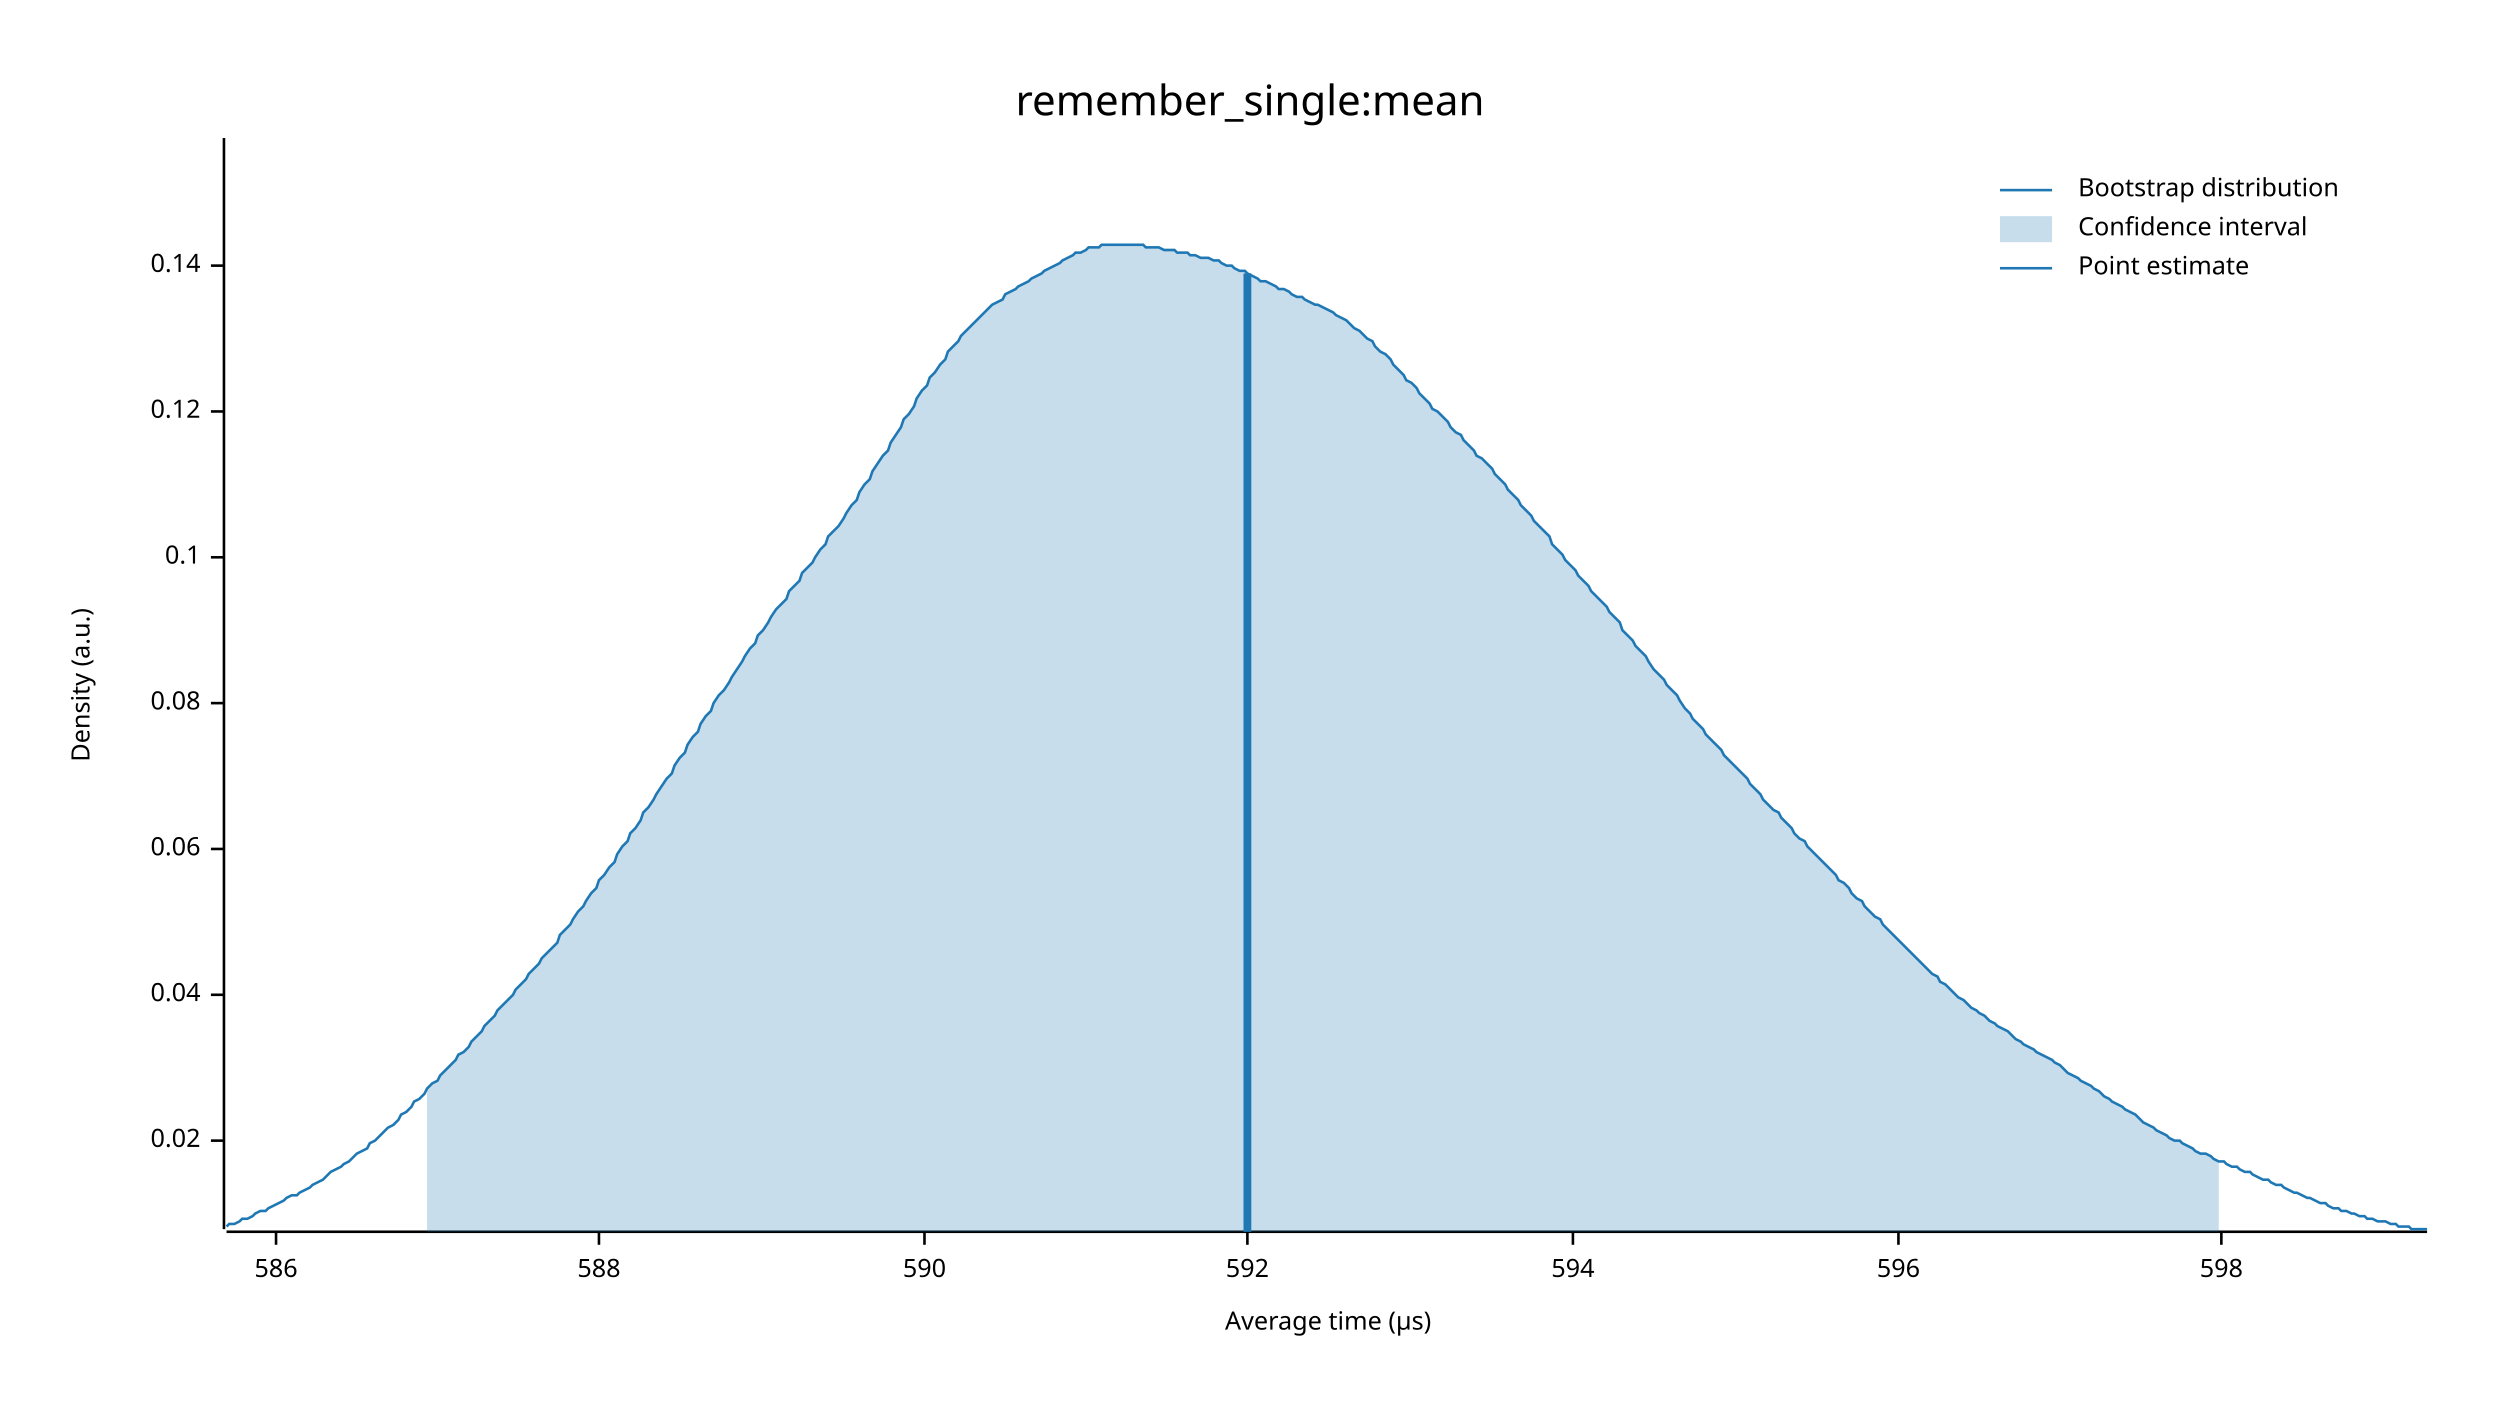
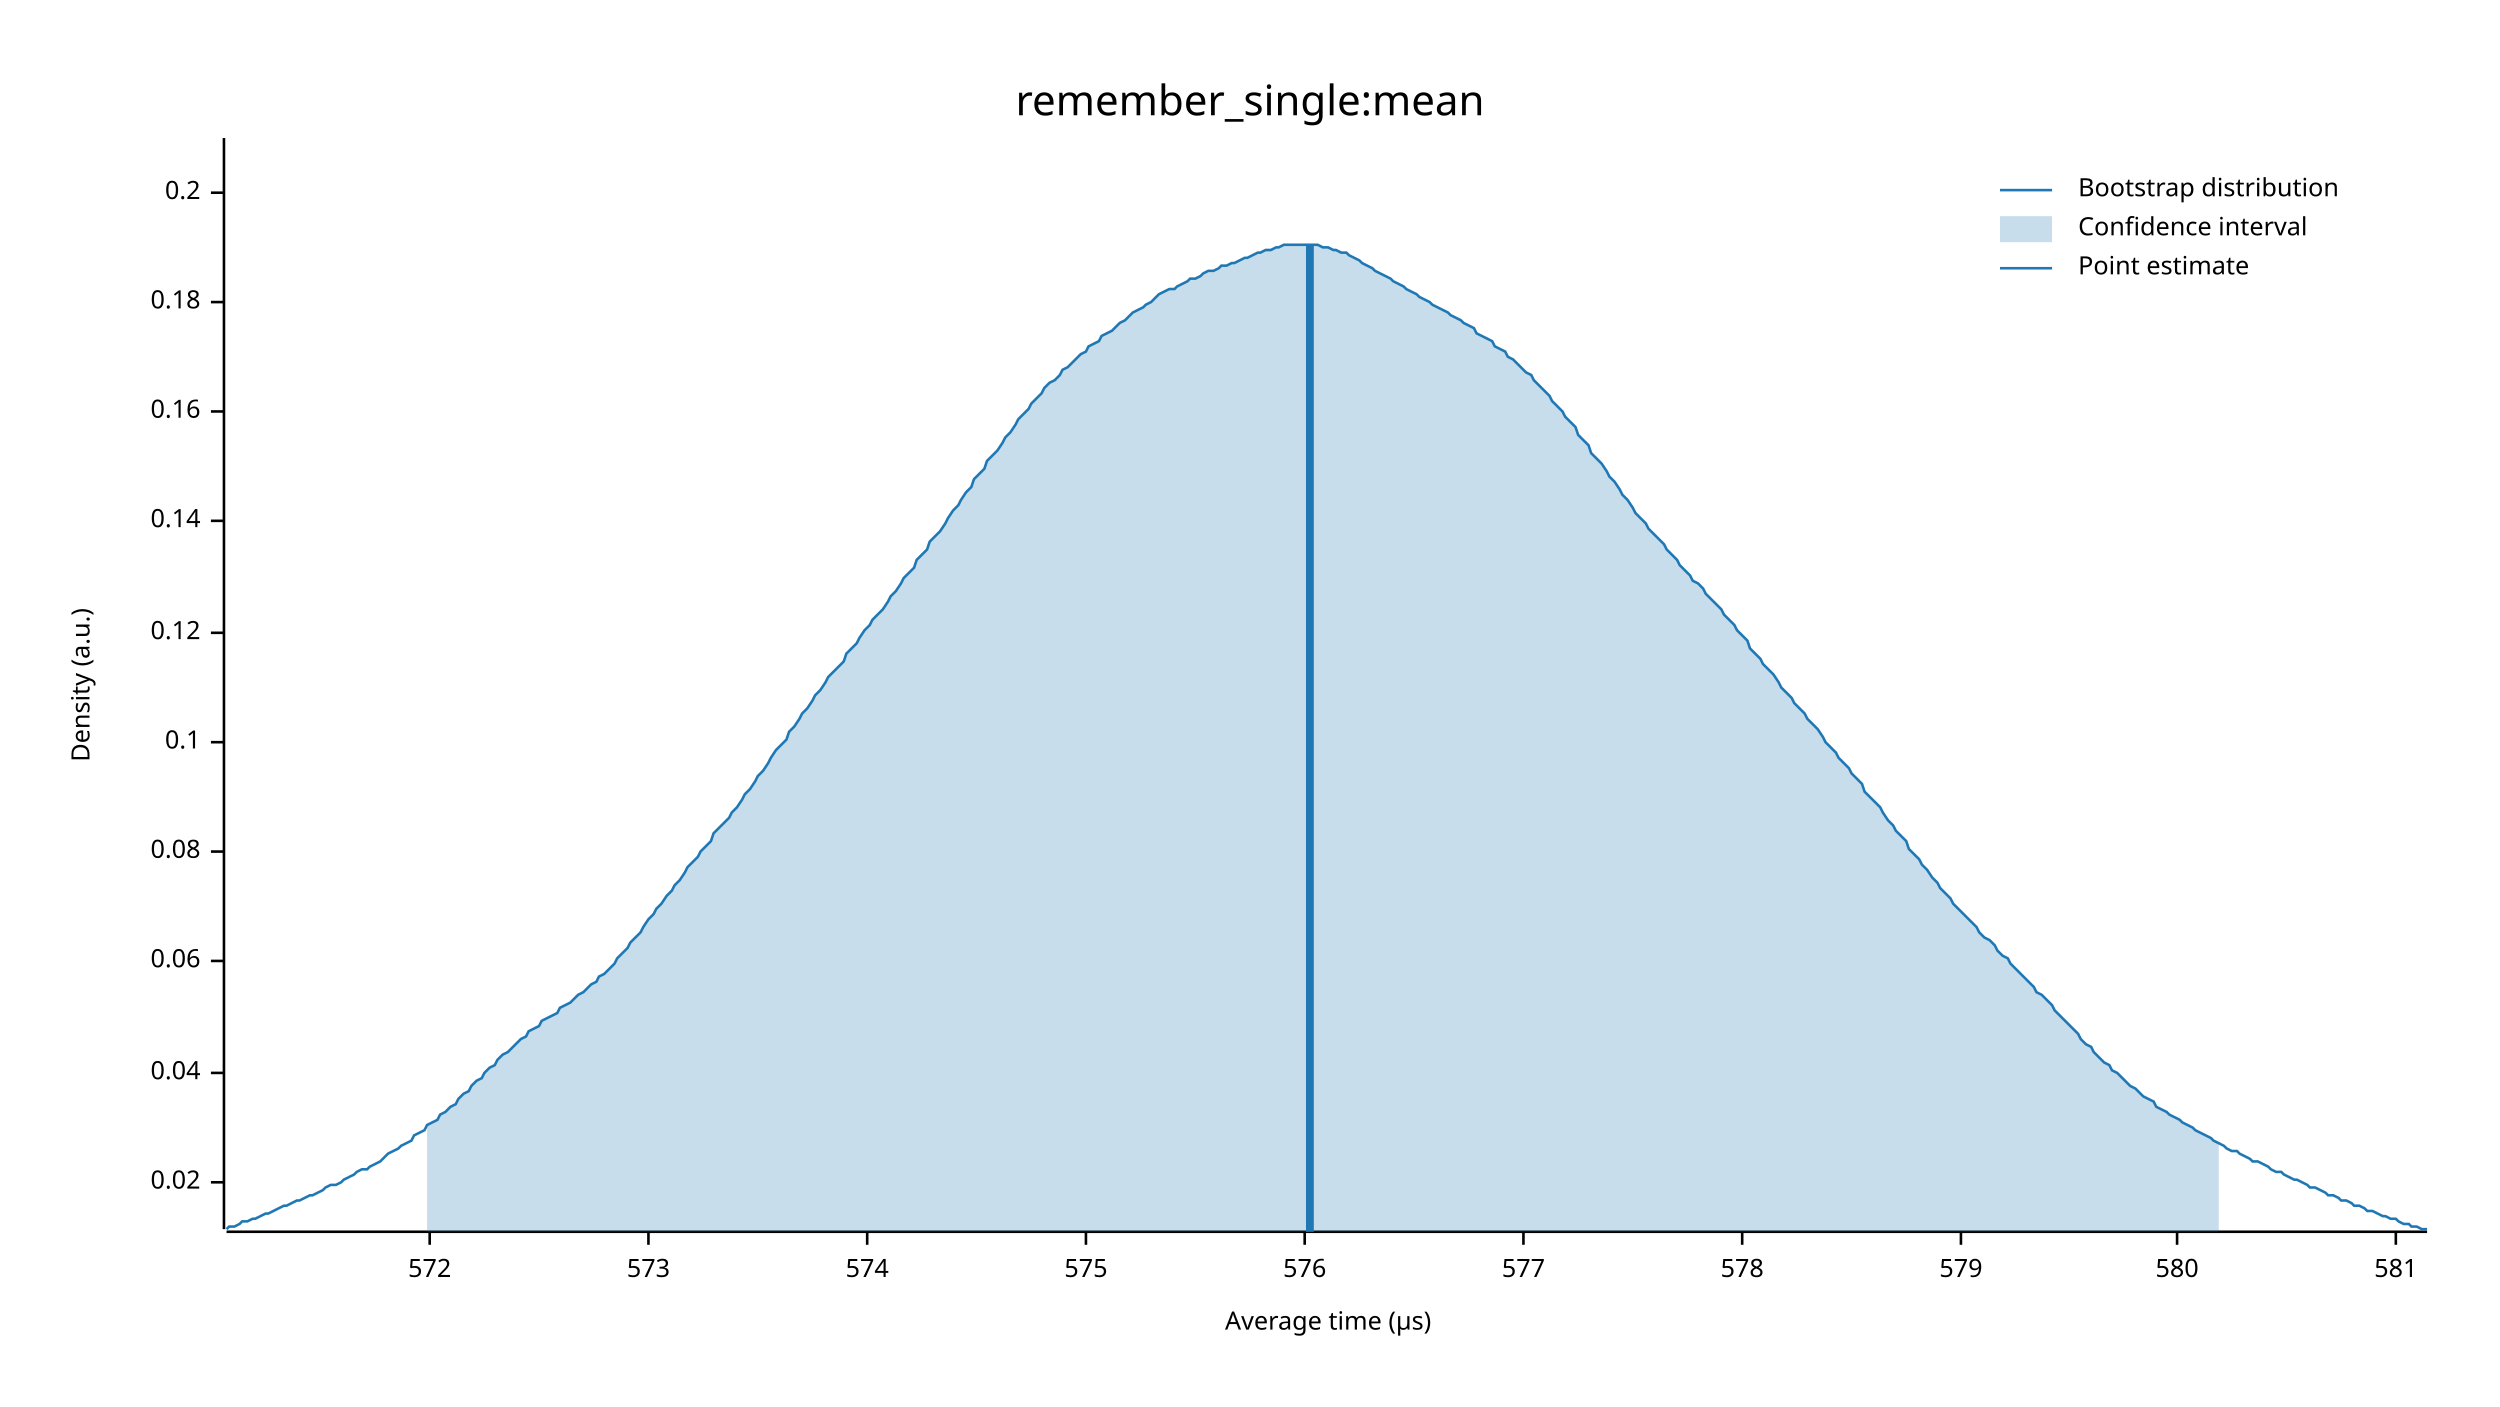
<svg xmlns="http://www.w3.org/2000/svg" width="960" height="540" viewBox="0 0 960 540">
  <text x="480" y="32" dy="0.76em" text-anchor="middle" font-family="sans-serif" font-size="16.129" opacity="1" fill="#000000">
remember_single:mean
</text>
  <text x="27" y="263" dy="0.76em" text-anchor="middle" font-family="sans-serif" font-size="9.677" opacity="1" fill="#000000" transform="rotate(270, 27, 263)">
Density (a.u.)
</text>
  <text x="510" y="513" dy="-0.5ex" text-anchor="middle" font-family="sans-serif" font-size="9.677" opacity="1" fill="#000000">
Average time (µs)
</text>
  <polyline fill="none" opacity="1" stroke="#000000" stroke-width="1" points="86,53 86,472 " />
-   <text x="77" y="438" dy="0.5ex" text-anchor="end" font-family="sans-serif" font-size="9.677" opacity="1" fill="#000000">
+   <text x="77" y="454" dy="0.5ex" text-anchor="end" font-family="sans-serif" font-size="9.677" opacity="1" fill="#000000">
0.02
</text>
-   <polyline fill="none" opacity="1" stroke="#000000" stroke-width="1" points="81,438 86,438 " />
-   <text x="77" y="382" dy="0.5ex" text-anchor="end" font-family="sans-serif" font-size="9.677" opacity="1" fill="#000000">
+   <polyline fill="none" opacity="1" stroke="#000000" stroke-width="1" points="81,454 86,454 " />
+   <text x="77" y="412" dy="0.5ex" text-anchor="end" font-family="sans-serif" font-size="9.677" opacity="1" fill="#000000">
0.04
</text>
-   <polyline fill="none" opacity="1" stroke="#000000" stroke-width="1" points="81,382 86,382 " />
-   <text x="77" y="326" dy="0.5ex" text-anchor="end" font-family="sans-serif" font-size="9.677" opacity="1" fill="#000000">
+   <polyline fill="none" opacity="1" stroke="#000000" stroke-width="1" points="81,412 86,412 " />
+   <text x="77" y="369" dy="0.5ex" text-anchor="end" font-family="sans-serif" font-size="9.677" opacity="1" fill="#000000">
0.06
</text>
-   <polyline fill="none" opacity="1" stroke="#000000" stroke-width="1" points="81,326 86,326 " />
-   <text x="77" y="270" dy="0.5ex" text-anchor="end" font-family="sans-serif" font-size="9.677" opacity="1" fill="#000000">
+   <polyline fill="none" opacity="1" stroke="#000000" stroke-width="1" points="81,369 86,369 " />
+   <text x="77" y="327" dy="0.5ex" text-anchor="end" font-family="sans-serif" font-size="9.677" opacity="1" fill="#000000">
0.08
</text>
-   <polyline fill="none" opacity="1" stroke="#000000" stroke-width="1" points="81,270 86,270 " />
-   <text x="77" y="214" dy="0.5ex" text-anchor="end" font-family="sans-serif" font-size="9.677" opacity="1" fill="#000000">
+   <polyline fill="none" opacity="1" stroke="#000000" stroke-width="1" points="81,327 86,327 " />
+   <text x="77" y="285" dy="0.5ex" text-anchor="end" font-family="sans-serif" font-size="9.677" opacity="1" fill="#000000">
0.1
</text>
-   <polyline fill="none" opacity="1" stroke="#000000" stroke-width="1" points="81,214 86,214 " />
-   <text x="77" y="158" dy="0.5ex" text-anchor="end" font-family="sans-serif" font-size="9.677" opacity="1" fill="#000000">
+   <polyline fill="none" opacity="1" stroke="#000000" stroke-width="1" points="81,285 86,285 " />
+   <text x="77" y="243" dy="0.5ex" text-anchor="end" font-family="sans-serif" font-size="9.677" opacity="1" fill="#000000">
0.12
</text>
-   <polyline fill="none" opacity="1" stroke="#000000" stroke-width="1" points="81,158 86,158 " />
-   <text x="77" y="102" dy="0.5ex" text-anchor="end" font-family="sans-serif" font-size="9.677" opacity="1" fill="#000000">
+   <polyline fill="none" opacity="1" stroke="#000000" stroke-width="1" points="81,243 86,243 " />
+   <text x="77" y="200" dy="0.5ex" text-anchor="end" font-family="sans-serif" font-size="9.677" opacity="1" fill="#000000">
0.14
</text>
-   <polyline fill="none" opacity="1" stroke="#000000" stroke-width="1" points="81,102 86,102 " />
+   <polyline fill="none" opacity="1" stroke="#000000" stroke-width="1" points="81,200 86,200 " />
+   <text x="77" y="158" dy="0.5ex" text-anchor="end" font-family="sans-serif" font-size="9.677" opacity="1" fill="#000000">
+ 0.16
+ </text>
+   <polyline fill="none" opacity="1" stroke="#000000" stroke-width="1" points="81,158 86,158 " />
+   <text x="77" y="116" dy="0.5ex" text-anchor="end" font-family="sans-serif" font-size="9.677" opacity="1" fill="#000000">
+ 0.18
+ </text>
+   <polyline fill="none" opacity="1" stroke="#000000" stroke-width="1" points="81,116 86,116 " />
+   <text x="77" y="74" dy="0.5ex" text-anchor="end" font-family="sans-serif" font-size="9.677" opacity="1" fill="#000000">
+ 0.2
+ </text>
+   <polyline fill="none" opacity="1" stroke="#000000" stroke-width="1" points="81,74 86,74 " />
  <polyline fill="none" opacity="1" stroke="#000000" stroke-width="1" points="87,473 932,473 " />
-   <text x="106" y="483" dy="0.76em" text-anchor="middle" font-family="sans-serif" font-size="9.677" opacity="1" fill="#000000">
- 586
+   <text x="165" y="483" dy="0.76em" text-anchor="middle" font-family="sans-serif" font-size="9.677" opacity="1" fill="#000000">
+ 572
</text>
-   <polyline fill="none" opacity="1" stroke="#000000" stroke-width="1" points="106,473 106,478 " />
-   <text x="230" y="483" dy="0.76em" text-anchor="middle" font-family="sans-serif" font-size="9.677" opacity="1" fill="#000000">
- 588
+   <polyline fill="none" opacity="1" stroke="#000000" stroke-width="1" points="165,473 165,478 " />
+   <text x="249" y="483" dy="0.76em" text-anchor="middle" font-family="sans-serif" font-size="9.677" opacity="1" fill="#000000">
+ 573
</text>
-   <polyline fill="none" opacity="1" stroke="#000000" stroke-width="1" points="230,473 230,478 " />
-   <text x="355" y="483" dy="0.76em" text-anchor="middle" font-family="sans-serif" font-size="9.677" opacity="1" fill="#000000">
- 590
+   <polyline fill="none" opacity="1" stroke="#000000" stroke-width="1" points="249,473 249,478 " />
+   <text x="333" y="483" dy="0.76em" text-anchor="middle" font-family="sans-serif" font-size="9.677" opacity="1" fill="#000000">
+ 574
</text>
-   <polyline fill="none" opacity="1" stroke="#000000" stroke-width="1" points="355,473 355,478 " />
-   <text x="479" y="483" dy="0.76em" text-anchor="middle" font-family="sans-serif" font-size="9.677" opacity="1" fill="#000000">
- 592
+   <polyline fill="none" opacity="1" stroke="#000000" stroke-width="1" points="333,473 333,478 " />
+   <text x="417" y="483" dy="0.76em" text-anchor="middle" font-family="sans-serif" font-size="9.677" opacity="1" fill="#000000">
+ 575
</text>
-   <polyline fill="none" opacity="1" stroke="#000000" stroke-width="1" points="479,473 479,478 " />
-   <text x="604" y="483" dy="0.76em" text-anchor="middle" font-family="sans-serif" font-size="9.677" opacity="1" fill="#000000">
- 594
+   <polyline fill="none" opacity="1" stroke="#000000" stroke-width="1" points="417,473 417,478 " />
+   <text x="501" y="483" dy="0.76em" text-anchor="middle" font-family="sans-serif" font-size="9.677" opacity="1" fill="#000000">
+ 576
</text>
-   <polyline fill="none" opacity="1" stroke="#000000" stroke-width="1" points="604,473 604,478 " />
-   <text x="729" y="483" dy="0.76em" text-anchor="middle" font-family="sans-serif" font-size="9.677" opacity="1" fill="#000000">
- 596
+   <polyline fill="none" opacity="1" stroke="#000000" stroke-width="1" points="501,473 501,478 " />
+   <text x="585" y="483" dy="0.76em" text-anchor="middle" font-family="sans-serif" font-size="9.677" opacity="1" fill="#000000">
+ 577
</text>
-   <polyline fill="none" opacity="1" stroke="#000000" stroke-width="1" points="729,473 729,478 " />
-   <text x="853" y="483" dy="0.76em" text-anchor="middle" font-family="sans-serif" font-size="9.677" opacity="1" fill="#000000">
- 598
+   <polyline fill="none" opacity="1" stroke="#000000" stroke-width="1" points="585,473 585,478 " />
+   <text x="669" y="483" dy="0.76em" text-anchor="middle" font-family="sans-serif" font-size="9.677" opacity="1" fill="#000000">
+ 578
</text>
-   <polyline fill="none" opacity="1" stroke="#000000" stroke-width="1" points="853,473 853,478 " />
-   <polyline fill="none" opacity="1" stroke="#1F78B4" stroke-width="1" points="87,471 88,470 90,470 92,469 93,468 95,468 97,467 98,466 100,465 102,465 103,464 105,463 107,462 109,461 110,460 112,459 114,459 115,458 117,457 119,456 120,455 122,454 124,453 125,452 127,450 129,449 131,448 132,447 134,446 136,444 137,443 139,442 141,441 142,439 144,438 146,436 147,435 149,433 151,432 153,430 154,428 156,427 158,425 159,423 161,422 163,420 164,418 166,416 168,415 169,413 171,411 173,409 175,407 176,405 178,404 180,402 181,400 183,398 185,396 186,394 188,392 190,390 191,388 193,386 195,384 197,382 198,380 200,378 202,376 203,374 205,372 207,370 208,368 210,366 212,364 214,362 215,359 217,357 219,355 220,353 222,350 224,348 225,346 227,343 229,341 230,338 232,336 234,333 236,331 237,328 239,325 241,323 242,320 244,318 246,315 247,312 249,310 251,307 252,305 254,302 256,299 258,297 259,294 261,291 263,289 264,286 266,283 268,281 269,278 271,275 273,273 274,270 276,267 278,265 280,262 281,260 283,257 285,254 286,252 288,249 290,247 291,244 293,242 295,239 296,237 298,234 300,232 302,230 303,227 305,225 307,223 308,220 310,218 312,216 313,214 315,211 317,209 318,206 320,204 322,202 324,199 325,197 327,194 329,192 330,189 332,186 334,184 335,181 337,178 339,175 341,173 342,170 344,167 346,164 347,161 349,159 351,156 352,153 354,150 356,148 357,145 359,143 361,140 363,138 364,135 366,133 368,131 369,129 371,127 373,125 374,124 376,122 378,120 379,119 381,117 383,116 385,115 386,113 388,112 390,111 391,110 393,109 395,108 396,107 398,106 400,105 401,104 403,103 405,102 407,101 408,100 410,99 412,98 413,97 415,97 417,96 418,95 420,95 422,95 423,94 425,94 427,94 429,94 430,94 432,94 434,94 435,94 437,94 439,94 440,95 442,95 444,95 445,95 447,96 449,96 451,96 452,97 454,97 456,97 457,98 459,98 461,99 462,99 464,99 466,100 468,100 469,101 471,102 473,102 474,103 476,104 478,104 479,105 481,106 483,107 484,108 486,108 488,109 490,110 491,111 493,111 495,112 496,113 498,114 500,114 501,115 503,116 505,117 506,117 508,118 510,119 512,120 513,121 515,122 517,123 518,124 520,126 522,127 523,128 525,130 527,131 528,133 530,135 532,136 534,138 535,140 537,142 539,144 540,146 542,147 544,149 545,151 547,153 549,155 550,157 552,158 554,160 556,162 557,164 559,166 561,167 562,169 564,171 566,173 567,175 569,176 571,178 573,180 574,182 576,184 578,186 579,188 581,190 583,192 584,194 586,196 588,198 589,200 591,202 593,204 595,206 596,209 598,211 600,213 601,215 603,217 605,219 606,221 608,223 610,225 611,227 613,229 615,231 617,233 618,235 620,237 622,239 623,242 625,244 627,246 628,248 630,250 632,252 633,254 635,257 637,259 639,261 640,263 642,265 644,267 645,269 647,272 649,274 650,276 652,278 654,280 655,282 657,284 659,286 661,288 662,290 664,292 666,294 667,295 669,297 671,299 672,301 674,303 676,305 677,307 679,309 681,311 683,312 684,314 686,316 688,318 689,320 691,322 693,323 694,325 696,327 698,329 700,331 701,332 703,334 705,336 706,338 708,339 710,341 711,343 713,345 715,346 716,348 718,350 720,352 722,353 723,355 725,357 727,359 728,360 730,362 732,364 733,365 735,367 737,369 738,370 740,372 742,374 744,375 745,377 747,378 749,380 750,381 752,383 754,384 755,385 757,387 759,388 760,389 762,390 764,392 766,393 767,394 769,395 771,396 772,397 774,399 776,400 777,401 779,402 781,403 782,404 784,405 786,406 788,407 789,408 791,409 793,411 794,412 796,413 798,414 799,415 801,416 803,417 804,418 806,419 808,421 810,422 811,423 813,424 815,425 816,426 818,427 820,428 821,429 823,431 825,432 827,433 828,434 830,435 832,436 833,437 835,438 837,438 838,439 840,440 842,441 843,442 845,443 847,443 849,444 850,445 852,446 854,446 855,447 857,448 859,448 860,449 862,450 864,450 865,451 867,452 869,453 871,453 872,454 874,455 876,455 877,456 879,457 881,458 882,458 884,459 886,460 887,460 889,461 891,462 893,462 894,463 896,464 898,464 899,465 901,465 903,466 904,466 906,467 908,467 909,468 911,468 913,469 915,469 916,469 918,470 920,470 921,471 923,471 925,471 926,472 928,472 930,472 932,472 " />
-   <polygon opacity="0.25" fill="#1F78B4" points="164,418 166,416 168,415 169,413 171,411 173,409 175,407 176,405 178,404 180,402 181,400 183,398 185,396 186,394 188,392 190,390 191,388 193,386 195,384 197,382 198,380 200,378 202,376 203,374 205,372 207,370 208,368 210,366 212,364 214,362 215,359 217,357 219,355 220,353 222,350 224,348 225,346 227,343 229,341 230,338 232,336 234,333 236,331 237,328 239,325 241,323 242,320 244,318 246,315 247,312 249,310 251,307 252,305 254,302 256,299 258,297 259,294 261,291 263,289 264,286 266,283 268,281 269,278 271,275 273,273 274,270 276,267 278,265 280,262 281,260 283,257 285,254 286,252 288,249 290,247 291,244 293,242 295,239 296,237 298,234 300,232 302,230 303,227 305,225 307,223 308,220 310,218 312,216 313,214 315,211 317,209 318,206 320,204 322,202 324,199 325,197 327,194 329,192 330,189 332,186 334,184 335,181 337,178 339,175 341,173 342,170 344,167 346,164 347,161 349,159 351,156 352,153 354,150 356,148 357,145 359,143 361,140 363,138 364,135 366,133 368,131 369,129 371,127 373,125 374,124 376,122 378,120 379,119 381,117 383,116 385,115 386,113 388,112 390,111 391,110 393,109 395,108 396,107 398,106 400,105 401,104 403,103 405,102 407,101 408,100 410,99 412,98 413,97 415,97 417,96 418,95 420,95 422,95 423,94 425,94 427,94 429,94 430,94 432,94 434,94 435,94 437,94 439,94 440,95 442,95 444,95 445,95 447,96 449,96 451,96 452,97 454,97 456,97 457,98 459,98 461,99 462,99 464,99 466,100 468,100 469,101 471,102 473,102 474,103 476,104 478,104 479,105 481,106 483,107 484,108 486,108 488,109 490,110 491,111 493,111 495,112 496,113 498,114 500,114 501,115 503,116 505,117 506,117 508,118 510,119 512,120 513,121 515,122 517,123 518,124 520,126 522,127 523,128 525,130 527,131 528,133 530,135 532,136 534,138 535,140 537,142 539,144 540,146 542,147 544,149 545,151 547,153 549,155 550,157 552,158 554,160 556,162 557,164 559,166 561,167 562,169 564,171 566,173 567,175 569,176 571,178 573,180 574,182 576,184 578,186 579,188 581,190 583,192 584,194 586,196 588,198 589,200 591,202 593,204 595,206 596,209 598,211 600,213 601,215 603,217 605,219 606,221 608,223 610,225 611,227 613,229 615,231 617,233 618,235 620,237 622,239 623,242 625,244 627,246 628,248 630,250 632,252 633,254 635,257 637,259 639,261 640,263 642,265 644,267 645,269 647,272 649,274 650,276 652,278 654,280 655,282 657,284 659,286 661,288 662,290 664,292 666,294 667,295 669,297 671,299 672,301 674,303 676,305 677,307 679,309 681,311 683,312 684,314 686,316 688,318 689,320 691,322 693,323 694,325 696,327 698,329 700,331 701,332 703,334 705,336 706,338 708,339 710,341 711,343 713,345 715,346 716,348 718,350 720,352 722,353 723,355 725,357 727,359 728,360 730,362 732,364 733,365 735,367 737,369 738,370 740,372 742,374 744,375 745,377 747,378 749,380 750,381 752,383 754,384 755,385 757,387 759,388 760,389 762,390 764,392 766,393 767,394 769,395 771,396 772,397 774,399 776,400 777,401 779,402 781,403 782,404 784,405 786,406 788,407 789,408 791,409 793,411 794,412 796,413 798,414 799,415 801,416 803,417 804,418 806,419 808,421 810,422 811,423 813,424 815,425 816,426 818,427 820,428 821,429 823,431 825,432 827,433 828,434 830,435 832,436 833,437 835,438 837,438 838,439 840,440 842,441 843,442 845,443 847,443 849,444 850,445 852,446 852,473 164,473 " />
-   <polyline fill="none" opacity="1" stroke="#1F78B4" stroke-width="3" points="479,473 479,105 " />
+   <polyline fill="none" opacity="1" stroke="#000000" stroke-width="1" points="669,473 669,478 " />
+   <text x="753" y="483" dy="0.76em" text-anchor="middle" font-family="sans-serif" font-size="9.677" opacity="1" fill="#000000">
+ 579
+ </text>
+   <polyline fill="none" opacity="1" stroke="#000000" stroke-width="1" points="753,473 753,478 " />
+   <text x="836" y="483" dy="0.76em" text-anchor="middle" font-family="sans-serif" font-size="9.677" opacity="1" fill="#000000">
+ 580
+ </text>
+   <polyline fill="none" opacity="1" stroke="#000000" stroke-width="1" points="836,473 836,478 " />
+   <text x="920" y="483" dy="0.76em" text-anchor="middle" font-family="sans-serif" font-size="9.677" opacity="1" fill="#000000">
+ 581
+ </text>
+   <polyline fill="none" opacity="1" stroke="#000000" stroke-width="1" points="920,473 920,478 " />
+   <polyline fill="none" opacity="1" stroke="#1F78B4" stroke-width="1" points="87,472 88,471 90,471 92,470 93,469 95,469 97,468 98,468 100,467 102,466 103,466 105,465 107,464 109,463 110,463 112,462 114,461 115,461 117,460 119,459 120,459 122,458 124,457 125,456 127,455 129,455 131,454 132,453 134,452 136,451 137,450 139,449 141,449 142,448 144,447 146,446 147,445 149,443 151,442 153,441 154,440 156,439 158,438 159,436 161,435 163,434 164,432 166,431 168,430 169,428 171,427 173,425 175,424 176,422 178,420 180,419 181,417 183,415 185,414 186,412 188,410 190,409 191,407 193,405 195,404 197,402 198,401 200,399 202,398 203,396 205,395 207,394 208,392 210,391 212,390 214,389 215,387 217,386 219,385 220,384 222,382 224,381 225,380 227,378 229,377 230,375 232,374 234,372 236,370 237,368 239,366 241,364 242,362 244,360 246,358 247,356 249,353 251,351 252,349 254,347 256,344 258,342 259,340 261,338 263,335 264,333 266,331 268,329 269,327 271,325 273,323 274,320 276,318 278,316 280,314 281,312 283,310 285,307 286,305 288,303 290,300 291,298 293,296 295,293 296,291 298,288 300,286 302,284 303,281 305,279 307,276 308,274 310,272 312,269 313,267 315,265 317,262 318,260 320,258 322,256 324,254 325,251 327,249 329,247 330,245 332,242 334,240 335,238 337,236 339,234 341,231 342,229 344,227 346,224 347,222 349,220 351,218 352,215 354,213 356,211 357,208 359,206 361,204 363,201 364,199 366,196 368,194 369,192 371,189 373,187 374,184 376,182 378,180 379,177 381,175 383,173 385,170 386,168 388,166 390,163 391,161 393,159 395,157 396,155 398,153 400,151 401,149 403,147 405,146 407,144 408,142 410,141 412,139 413,138 415,136 417,135 418,133 420,132 422,131 423,129 425,128 427,127 429,125 430,124 432,123 434,121 435,120 437,119 439,118 440,117 442,116 444,114 445,113 447,112 449,111 451,111 452,110 454,109 456,108 457,107 459,107 461,106 462,105 464,104 466,104 468,103 469,102 471,102 473,101 474,101 476,100 478,99 479,99 481,98 483,97 484,97 486,96 488,96 490,95 491,95 493,94 495,94 496,94 498,94 500,94 501,94 503,94 505,94 506,94 508,95 510,95 512,96 513,96 515,97 517,97 518,98 520,99 522,100 523,101 525,102 527,103 528,104 530,105 532,106 534,107 535,108 537,109 539,110 540,111 542,112 544,113 545,114 547,115 549,116 550,117 552,118 554,119 556,120 557,121 559,122 561,123 562,124 564,125 566,126 567,128 569,129 571,130 573,131 574,133 576,134 578,135 579,137 581,138 583,140 584,141 586,143 588,144 589,146 591,148 593,150 595,152 596,154 598,156 600,158 601,160 603,162 605,164 606,167 608,169 610,171 611,174 613,176 615,178 617,181 618,183 620,185 622,188 623,190 625,192 627,195 628,197 630,199 632,201 633,203 635,205 637,207 639,209 640,211 642,213 644,215 645,217 647,219 649,221 650,223 652,224 654,226 655,228 657,230 659,232 661,234 662,236 664,238 666,240 667,242 669,244 671,246 672,249 674,251 676,253 677,255 679,257 681,259 683,262 684,264 686,266 688,268 689,270 691,272 693,274 694,276 696,278 698,280 700,283 701,285 703,287 705,289 706,291 708,293 710,295 711,297 713,299 715,301 716,304 718,306 720,308 722,310 723,312 725,315 727,317 728,319 730,321 732,323 733,326 735,328 737,330 738,332 740,334 742,337 744,339 745,341 747,343 749,345 750,347 752,349 754,351 755,352 757,354 759,356 760,358 762,360 764,361 766,363 767,365 769,367 771,368 772,370 774,372 776,374 777,375 779,377 781,379 782,381 784,382 786,384 788,386 789,388 791,390 793,392 794,393 796,395 798,397 799,399 801,401 803,402 804,404 806,406 808,408 810,409 811,411 813,412 815,414 816,415 818,417 820,418 821,419 823,421 825,422 827,423 828,425 830,426 832,427 833,428 835,429 837,430 838,431 840,432 842,433 843,434 845,435 847,436 849,437 850,438 852,439 854,440 855,441 857,442 859,442 860,443 862,444 864,445 865,446 867,446 869,447 871,448 872,449 874,450 876,450 877,451 879,452 881,453 882,453 884,454 886,455 887,456 889,456 891,457 893,458 894,459 896,459 898,460 899,461 901,461 903,462 904,463 906,463 908,464 909,465 911,465 913,466 915,467 916,467 918,468 920,468 921,469 923,470 925,470 926,471 928,471 930,472 932,472 " />
+   <polygon opacity="0.25" fill="#1F78B4" points="164,432 166,431 168,430 169,428 171,427 173,425 175,424 176,422 178,420 180,419 181,417 183,415 185,414 186,412 188,410 190,409 191,407 193,405 195,404 197,402 198,401 200,399 202,398 203,396 205,395 207,394 208,392 210,391 212,390 214,389 215,387 217,386 219,385 220,384 222,382 224,381 225,380 227,378 229,377 230,375 232,374 234,372 236,370 237,368 239,366 241,364 242,362 244,360 246,358 247,356 249,353 251,351 252,349 254,347 256,344 258,342 259,340 261,338 263,335 264,333 266,331 268,329 269,327 271,325 273,323 274,320 276,318 278,316 280,314 281,312 283,310 285,307 286,305 288,303 290,300 291,298 293,296 295,293 296,291 298,288 300,286 302,284 303,281 305,279 307,276 308,274 310,272 312,269 313,267 315,265 317,262 318,260 320,258 322,256 324,254 325,251 327,249 329,247 330,245 332,242 334,240 335,238 337,236 339,234 341,231 342,229 344,227 346,224 347,222 349,220 351,218 352,215 354,213 356,211 357,208 359,206 361,204 363,201 364,199 366,196 368,194 369,192 371,189 373,187 374,184 376,182 378,180 379,177 381,175 383,173 385,170 386,168 388,166 390,163 391,161 393,159 395,157 396,155 398,153 400,151 401,149 403,147 405,146 407,144 408,142 410,141 412,139 413,138 415,136 417,135 418,133 420,132 422,131 423,129 425,128 427,127 429,125 430,124 432,123 434,121 435,120 437,119 439,118 440,117 442,116 444,114 445,113 447,112 449,111 451,111 452,110 454,109 456,108 457,107 459,107 461,106 462,105 464,104 466,104 468,103 469,102 471,102 473,101 474,101 476,100 478,99 479,99 481,98 483,97 484,97 486,96 488,96 490,95 491,95 493,94 495,94 496,94 498,94 500,94 501,94 503,94 505,94 506,94 508,95 510,95 512,96 513,96 515,97 517,97 518,98 520,99 522,100 523,101 525,102 527,103 528,104 530,105 532,106 534,107 535,108 537,109 539,110 540,111 542,112 544,113 545,114 547,115 549,116 550,117 552,118 554,119 556,120 557,121 559,122 561,123 562,124 564,125 566,126 567,128 569,129 571,130 573,131 574,133 576,134 578,135 579,137 581,138 583,140 584,141 586,143 588,144 589,146 591,148 593,150 595,152 596,154 598,156 600,158 601,160 603,162 605,164 606,167 608,169 610,171 611,174 613,176 615,178 617,181 618,183 620,185 622,188 623,190 625,192 627,195 628,197 630,199 632,201 633,203 635,205 637,207 639,209 640,211 642,213 644,215 645,217 647,219 649,221 650,223 652,224 654,226 655,228 657,230 659,232 661,234 662,236 664,238 666,240 667,242 669,244 671,246 672,249 674,251 676,253 677,255 679,257 681,259 683,262 684,264 686,266 688,268 689,270 691,272 693,274 694,276 696,278 698,280 700,283 701,285 703,287 705,289 706,291 708,293 710,295 711,297 713,299 715,301 716,304 718,306 720,308 722,310 723,312 725,315 727,317 728,319 730,321 732,323 733,326 735,328 737,330 738,332 740,334 742,337 744,339 745,341 747,343 749,345 750,347 752,349 754,351 755,352 757,354 759,356 760,358 762,360 764,361 766,363 767,365 769,367 771,368 772,370 774,372 776,374 777,375 779,377 781,379 782,381 784,382 786,384 788,386 789,388 791,390 793,392 794,393 796,395 798,397 799,399 801,401 803,402 804,404 806,406 808,408 810,409 811,411 813,412 815,414 816,415 818,417 820,418 821,419 823,421 825,422 827,423 828,425 830,426 832,427 833,428 835,429 837,430 838,431 840,432 842,433 843,434 845,435 847,436 849,437 850,438 852,439 852,473 164,473 " />
+   <polyline fill="none" opacity="1" stroke="#1F78B4" stroke-width="3" points="503,473 503,94 " />
  <text x="798" y="68" dy="0.76em" text-anchor="start" font-family="sans-serif" font-size="9.677" opacity="1" fill="#000000">
Bootstrap distribution
</text>
  <text x="798" y="83" dy="0.76em" text-anchor="start" font-family="sans-serif" font-size="9.677" opacity="1" fill="#000000">
Confidence interval
</text>
  <text x="798" y="98" dy="0.76em" text-anchor="start" font-family="sans-serif" font-size="9.677" opacity="1" fill="#000000">
Point estimate
</text>
  <polyline fill="none" opacity="1" stroke="#1F78B4" stroke-width="1" points="768,73 788,73 " />
  <rect x="768" y="83" width="20" height="10" opacity="0.25" fill="#1F78B4" stroke="none" />
  <polyline fill="none" opacity="1" stroke="#1F78B4" stroke-width="1" points="768,103 788,103 " />
</svg>
